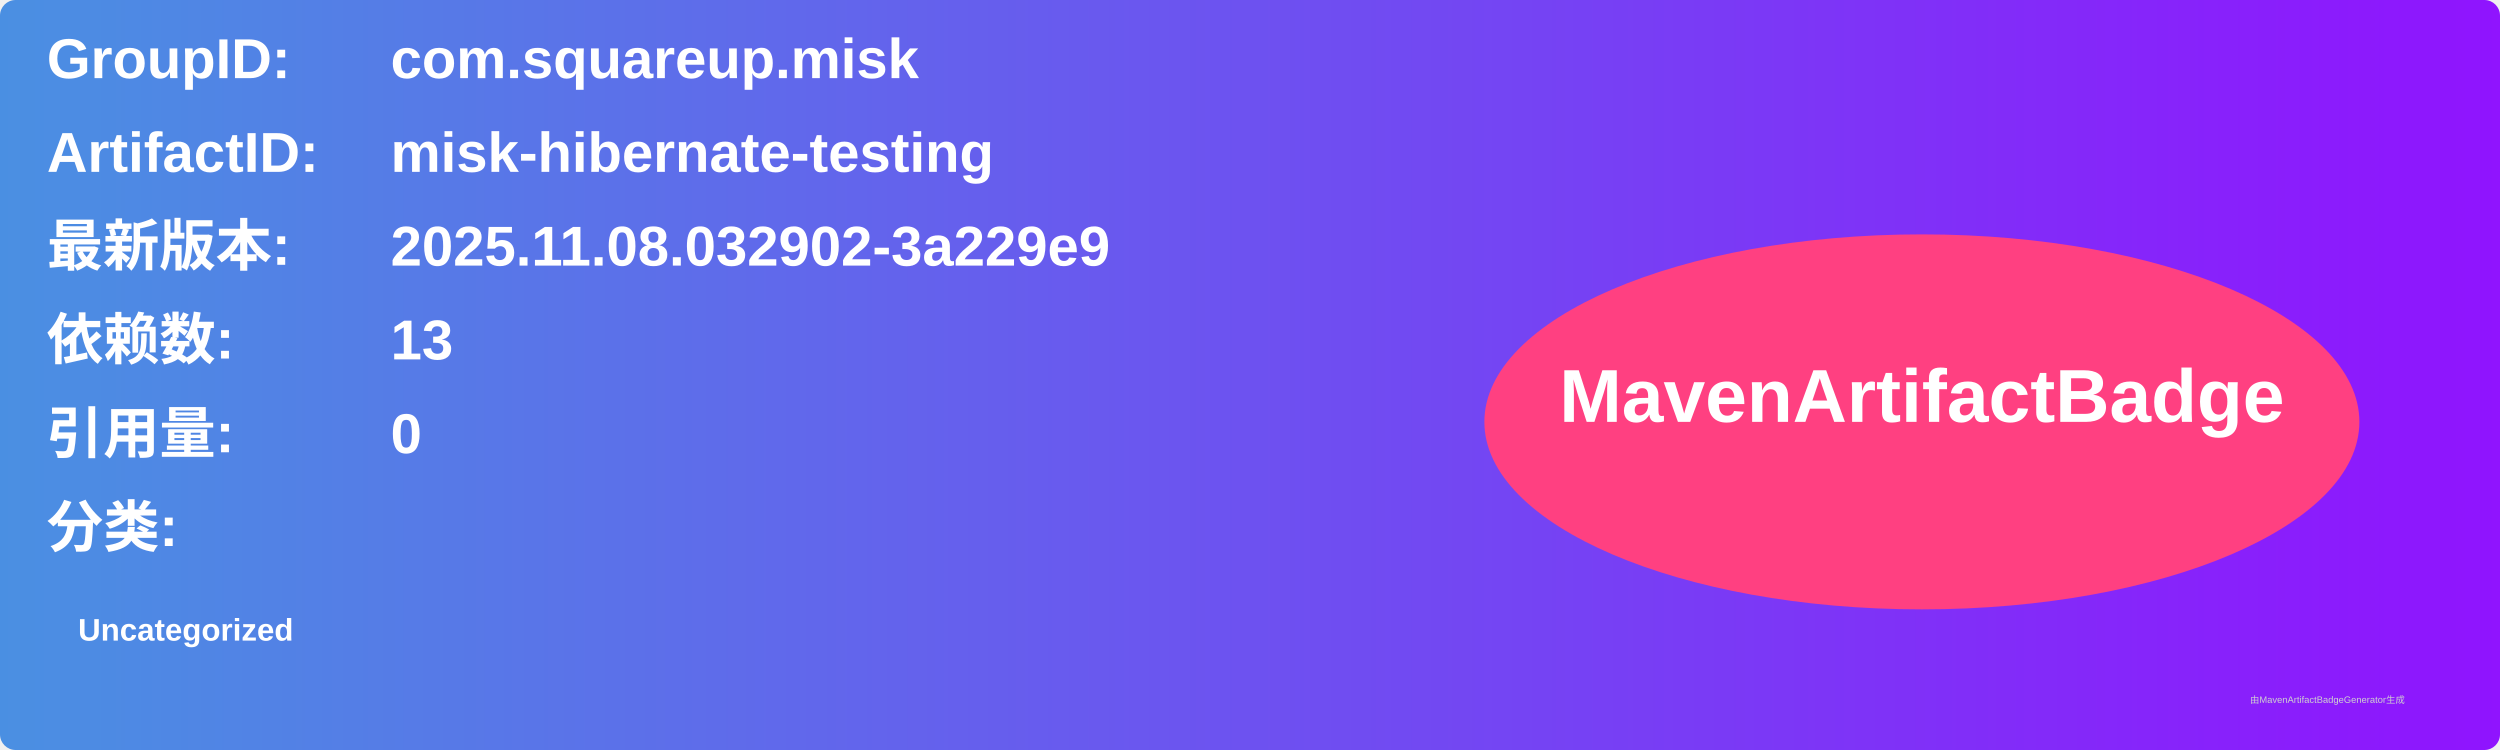
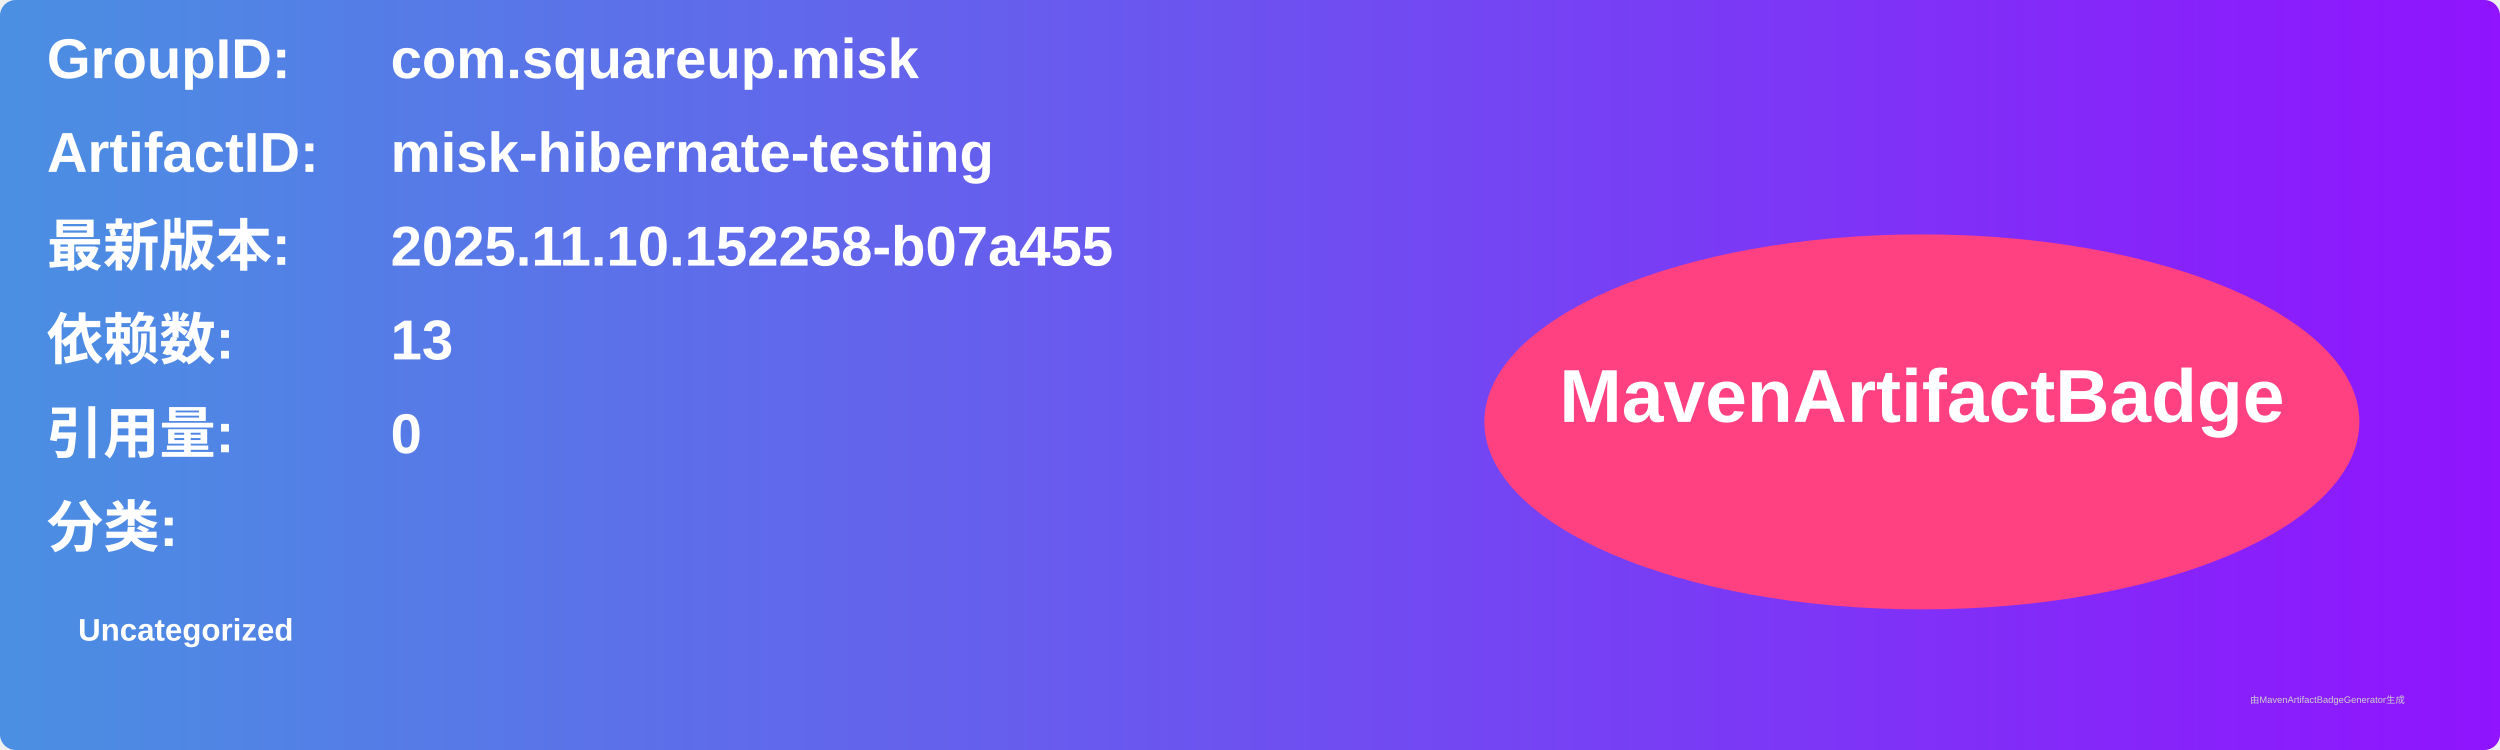
<svg xmlns="http://www.w3.org/2000/svg" width="800" height="240" viewBox="0 0 800 240">
  <linearGradient id="grad" x1="0%" y1="0%" x2="100%" y2="0%">
    <stop offset="0%" stop-color="#4a90e2" />
    <stop offset="100%" stop-color="#9013fe" />
  </linearGradient>
  <rect width="100%" height="100%" rx="5" ry="5" fill="url(#grad)" />
  <g transform="translate(15, 15)">
    <text x="0" y="10" font-family="Arial" font-size="18" fill="white" font-weight="bold" width="260">GroupID:</text>
    <text x="110" y="10" font-family="Arial" font-size="18" fill="white" font-weight="bold" width="460">com.squareup.misk</text>
    <text x="0" y="40" font-family="Arial" font-size="18" fill="white" font-weight="bold" width="260">ArtifactID:</text>
    <text x="110" y="40" font-family="Arial" font-size="18" fill="white" font-weight="bold" width="460">misk-hibernate-testing</text>
    <text x="0" y="70" font-family="Arial" font-size="18" fill="white" font-weight="bold">最新版本:</text>
    <text x="110" y="70" font-family="Arial" font-size="18" fill="white" font-weight="bold">
-       <tspan font-weight="bold">2025.11.08.032902-3a229e9</tspan>
+       <tspan font-weight="bold">2025.11.10.152258-b07a455</tspan>
    </text>
    <text x="0" y="100" font-family="Arial" font-size="18" fill="white" font-weight="bold">依赖数: </text>
    <text x="110" y="100" font-family="Arial" font-size="18" fill="white">
      <tspan font-weight="bold">13</tspan>
    </text>
    <text x="0" y="130" font-family="Arial" font-size="18" fill="white" font-weight="bold">引用量: </text>
    <text x="110" y="130" font-family="Arial" font-size="18" fill="white">
      <tspan font-weight="bold">0</tspan>
    </text>
    <text x="0" y="160" font-family="Arial" font-size="18" fill="white" font-weight="bold">分类:</text>
    <text x="10" y="190" font-family="Arial" font-size="10" fill="white">
      <tspan font-weight="bold">Uncategorized</tspan>
    </text>
    <ellipse cx="600" cy="120" rx="140" ry="60" fill="#ff4081" />
    <text x="600" y="120" text-anchor="middle" font-family="Arial" font-size="24" fill="white" font-weight="bold">MavenArtifactBadge</text>
  </g>
  <text x="720" y="225" font-family="Arial" font-size="3" fill="#d0d0d0">由MavenArtifactBadgeGenerator生成</text>
</svg>
